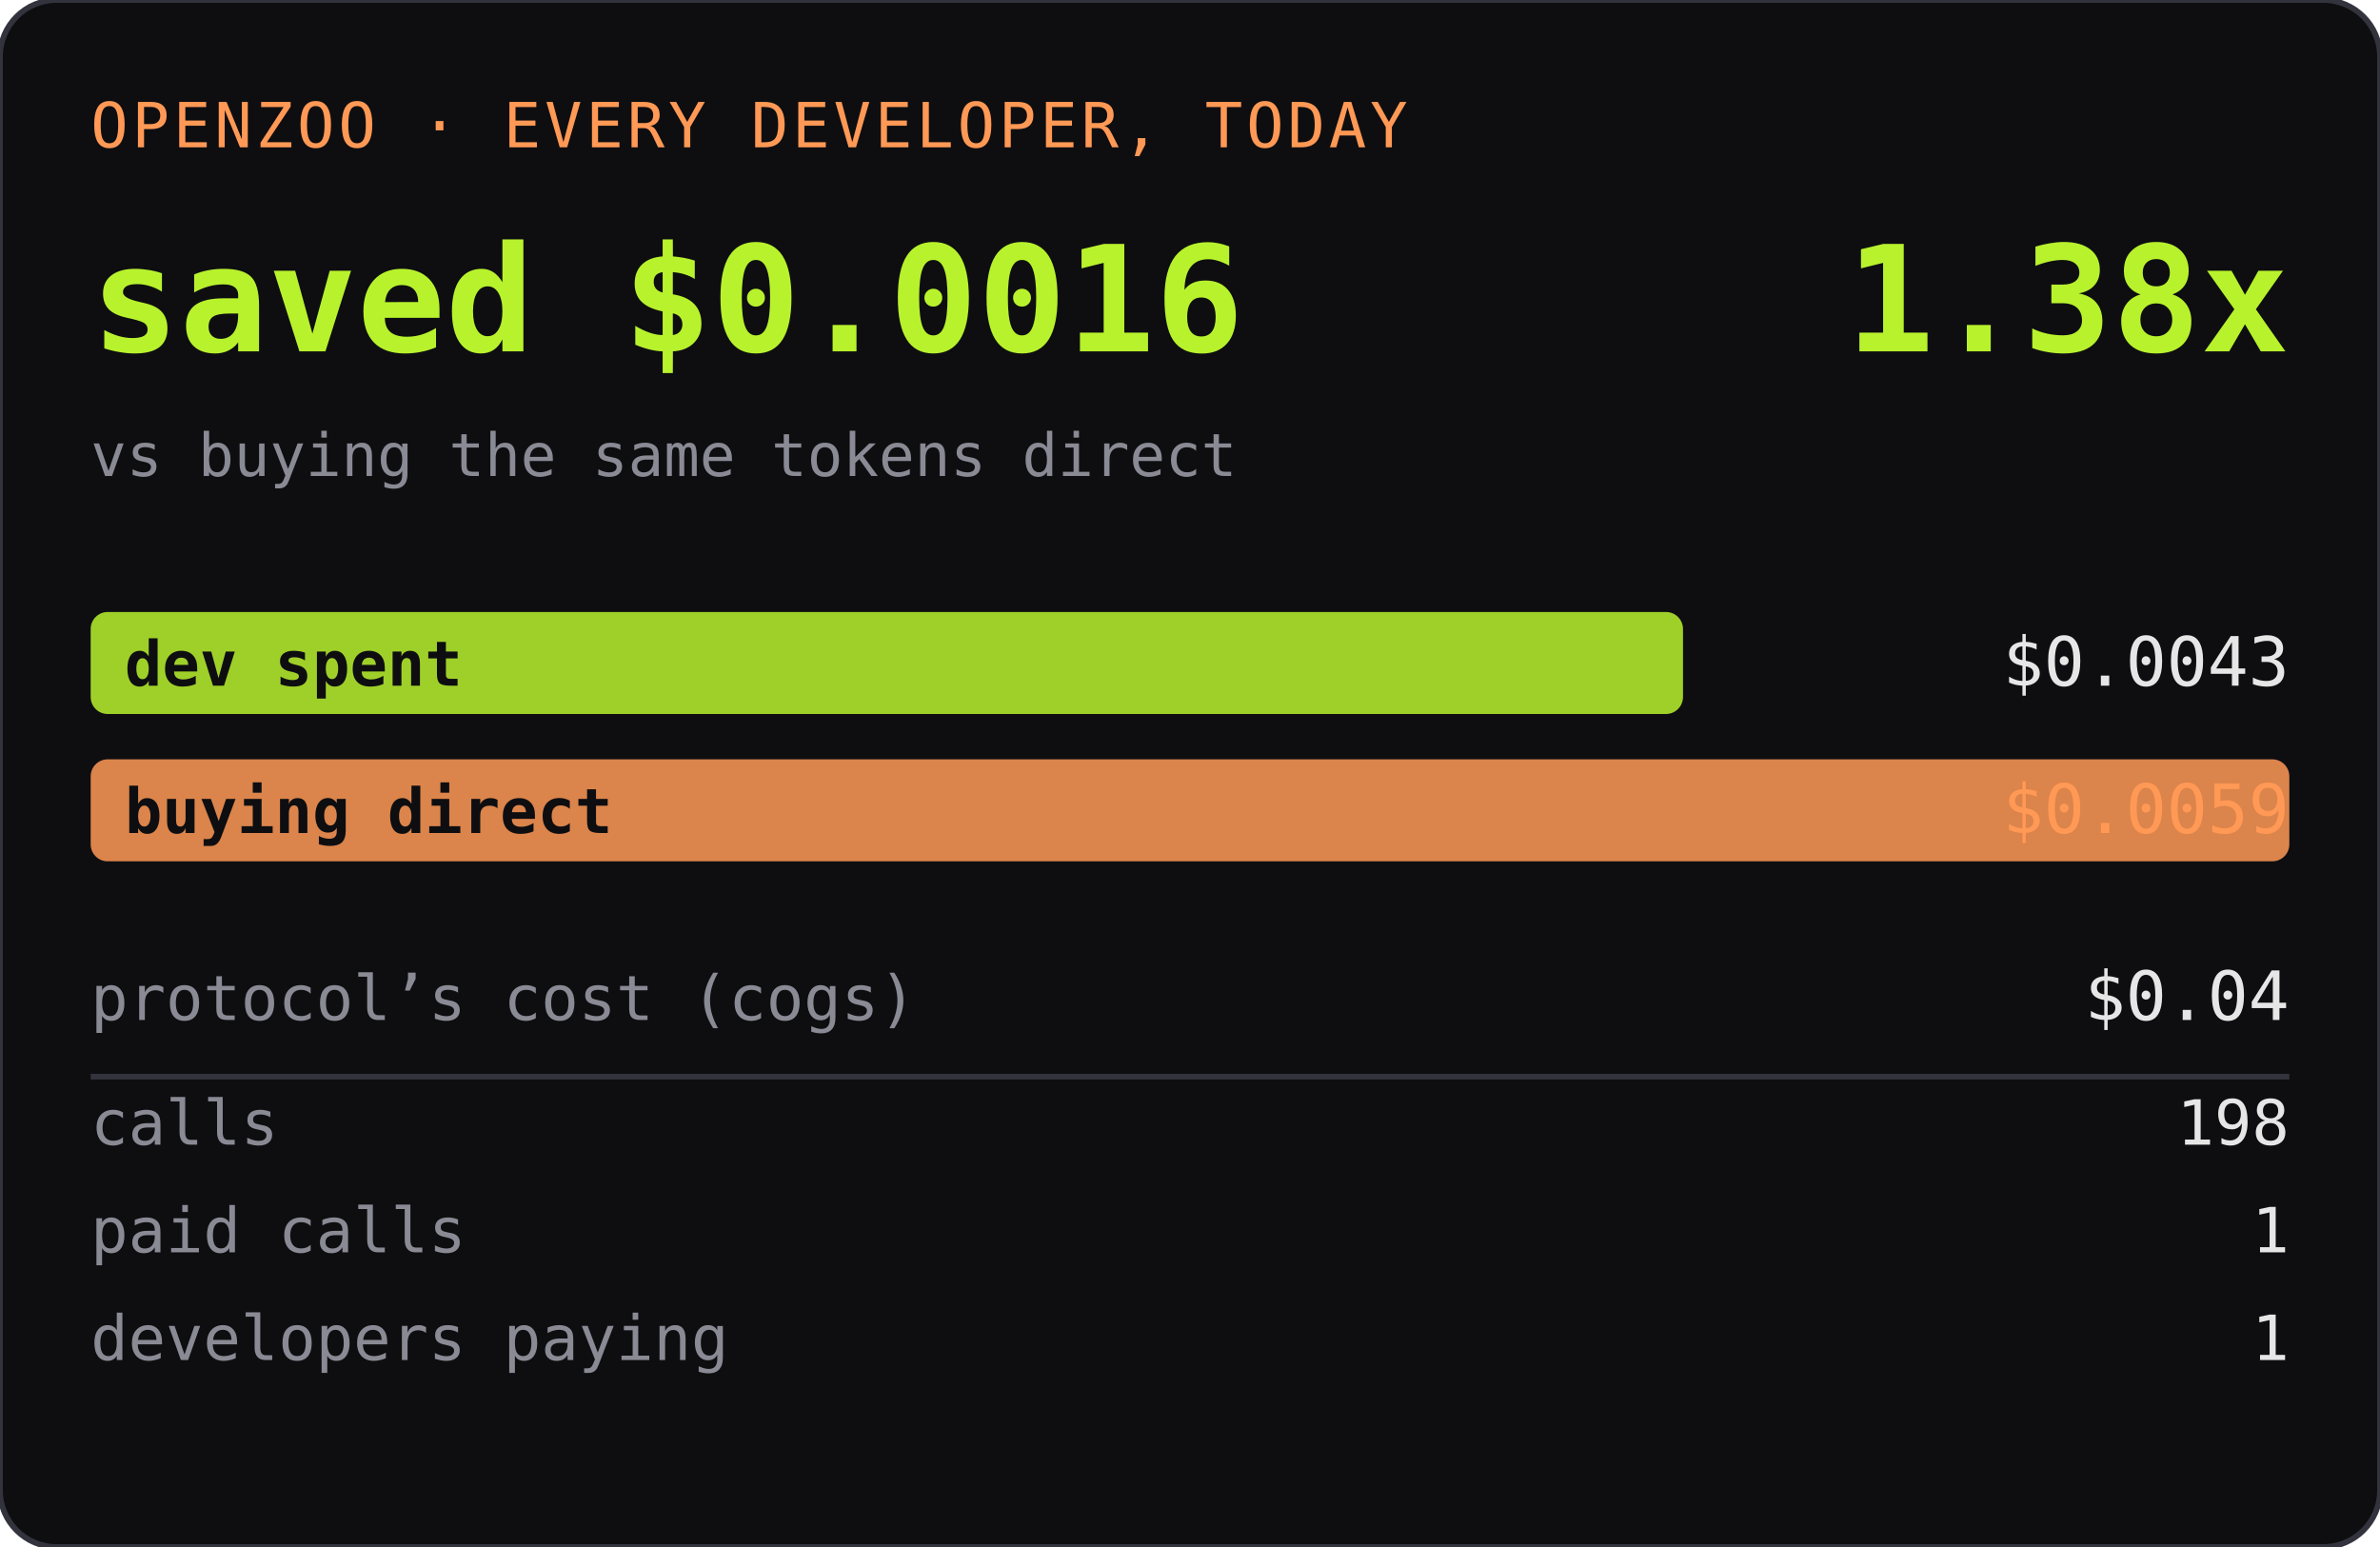
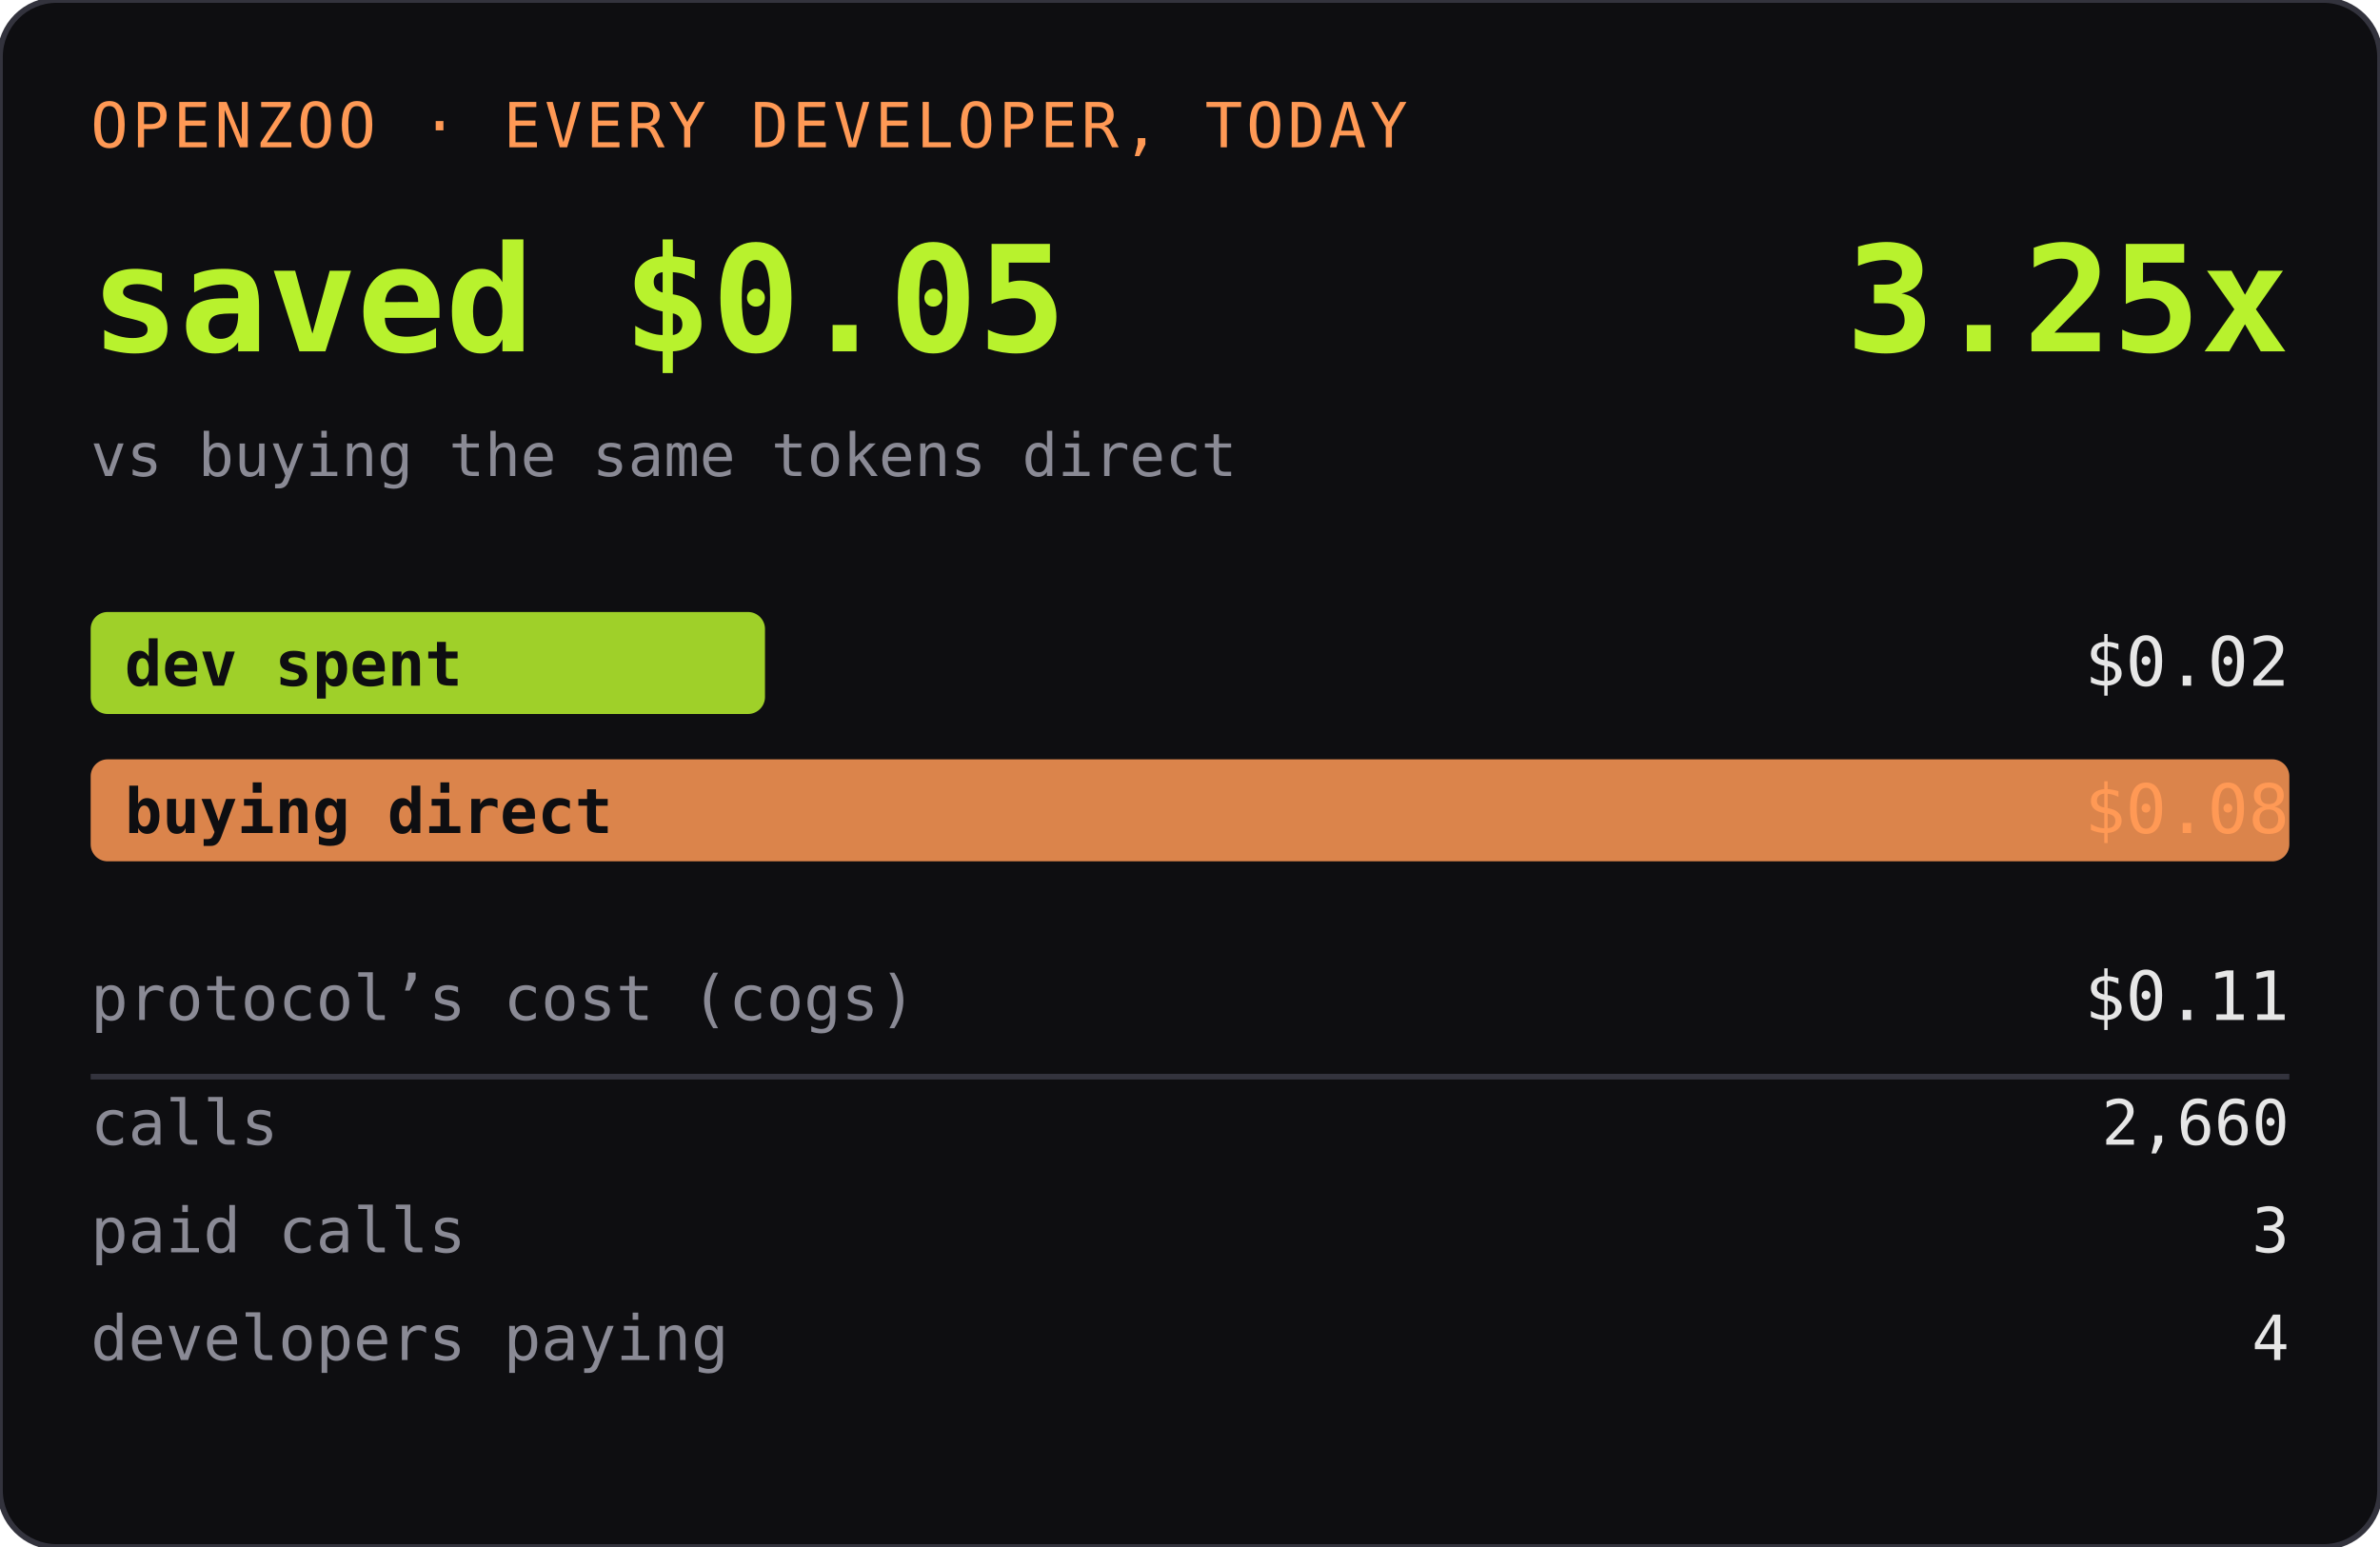
<svg xmlns="http://www.w3.org/2000/svg" width="420" height="273" role="img" aria-label="OPENZOO · EVERY DEVELOPER, TODAY">
  <rect width="420" height="273" rx="10" fill="#0e0e11" />
  <rect width="420" height="273" rx="10" fill="none" stroke="#33333d" />
  <text x="16" y="26" font-family="ui-monospace,SFMono-Regular,Menlo,monospace" font-size="11" fill="#ff9955" letter-spacing="0.06em">OPENZOO · EVERY DEVELOPER, TODAY</text>
-   <text x="16" y="62" font-family="ui-monospace,SFMono-Regular,Menlo,monospace" font-size="26" font-weight="600" fill="#b8f22d">saved $0.0016</text>
-   <text x="404" y="62" text-anchor="end" font-family="ui-monospace,SFMono-Regular,Menlo,monospace" font-size="26" font-weight="600" fill="#b8f22d">1.38x</text>
+   <text x="16" y="62" font-family="ui-monospace,SFMono-Regular,Menlo,monospace" font-size="26" font-weight="600" fill="#b8f22d">saved $0.05</text>
+   <text x="404" y="62" text-anchor="end" font-family="ui-monospace,SFMono-Regular,Menlo,monospace" font-size="26" font-weight="600" fill="#b8f22d">3.25x</text>
  <text x="16" y="84" font-family="ui-monospace,SFMono-Regular,Menlo,monospace" font-size="10.5" fill="#8a8a95">vs buying the same tokens direct</text>
-   <rect x="16" y="108" width="281" height="18" rx="3" fill="#b8f22d" opacity="0.85" />
+   <rect x="16" y="108" width="119" height="18" rx="3" fill="#b8f22d" opacity="0.85" />
  <text x="22" y="121" font-family="ui-monospace,SFMono-Regular,Menlo,monospace" font-size="11" fill="#0e0e11" font-weight="600">dev spent</text>
-   <text x="404" y="121" text-anchor="end" font-family="ui-monospace,SFMono-Regular,Menlo,monospace" font-size="12" fill="#e6e6e6">$0.0043</text>
+   <text x="404" y="121" text-anchor="end" font-family="ui-monospace,SFMono-Regular,Menlo,monospace" font-size="12" fill="#e6e6e6">$0.02</text>
  <rect x="16" y="134" width="388" height="18" rx="3" fill="#ff9955" opacity="0.85" />
  <text x="22" y="147" font-family="ui-monospace,SFMono-Regular,Menlo,monospace" font-size="11" fill="#0e0e11" font-weight="600">buying direct</text>
-   <text x="404" y="147" text-anchor="end" font-family="ui-monospace,SFMono-Regular,Menlo,monospace" font-size="12" fill="#ff9955">$0.0059</text>
+   <text x="404" y="147" text-anchor="end" font-family="ui-monospace,SFMono-Regular,Menlo,monospace" font-size="12" fill="#ff9955">$0.08</text>
  <text x="16" y="180" font-family="ui-monospace,SFMono-Regular,Menlo,monospace" font-size="11" fill="#8a8a95">protocol’s cost (cogs)</text>
-   <text x="404" y="180" text-anchor="end" font-family="ui-monospace,SFMono-Regular,Menlo,monospace" font-size="12" fill="#e6e6e6">$0.04</text>
+   <text x="404" y="180" text-anchor="end" font-family="ui-monospace,SFMono-Regular,Menlo,monospace" font-size="12" fill="#e6e6e6">$0.11</text>
  <line x1="16" y1="190" x2="404" y2="190" stroke="#33333d" />
  <text x="16" y="202" font-family="ui-monospace,SFMono-Regular,Menlo,monospace" font-size="11" fill="#8a8a95">calls</text>
-   <text x="404" y="202" text-anchor="end" font-family="ui-monospace,SFMono-Regular,Menlo,monospace" font-size="11" fill="#e6e6e6">198</text>
+   <text x="404" y="202" text-anchor="end" font-family="ui-monospace,SFMono-Regular,Menlo,monospace" font-size="11" fill="#e6e6e6">2,660</text>
  <text x="16" y="221" font-family="ui-monospace,SFMono-Regular,Menlo,monospace" font-size="11" fill="#8a8a95">paid calls</text>
-   <text x="404" y="221" text-anchor="end" font-family="ui-monospace,SFMono-Regular,Menlo,monospace" font-size="11" fill="#e6e6e6">1</text>
+   <text x="404" y="221" text-anchor="end" font-family="ui-monospace,SFMono-Regular,Menlo,monospace" font-size="11" fill="#e6e6e6">3</text>
  <text x="16" y="240" font-family="ui-monospace,SFMono-Regular,Menlo,monospace" font-size="11" fill="#8a8a95">developers paying</text>
-   <text x="404" y="240" text-anchor="end" font-family="ui-monospace,SFMono-Regular,Menlo,monospace" font-size="11" fill="#e6e6e6">1</text>
+   <text x="404" y="240" text-anchor="end" font-family="ui-monospace,SFMono-Regular,Menlo,monospace" font-size="11" fill="#e6e6e6">4</text>
</svg>
